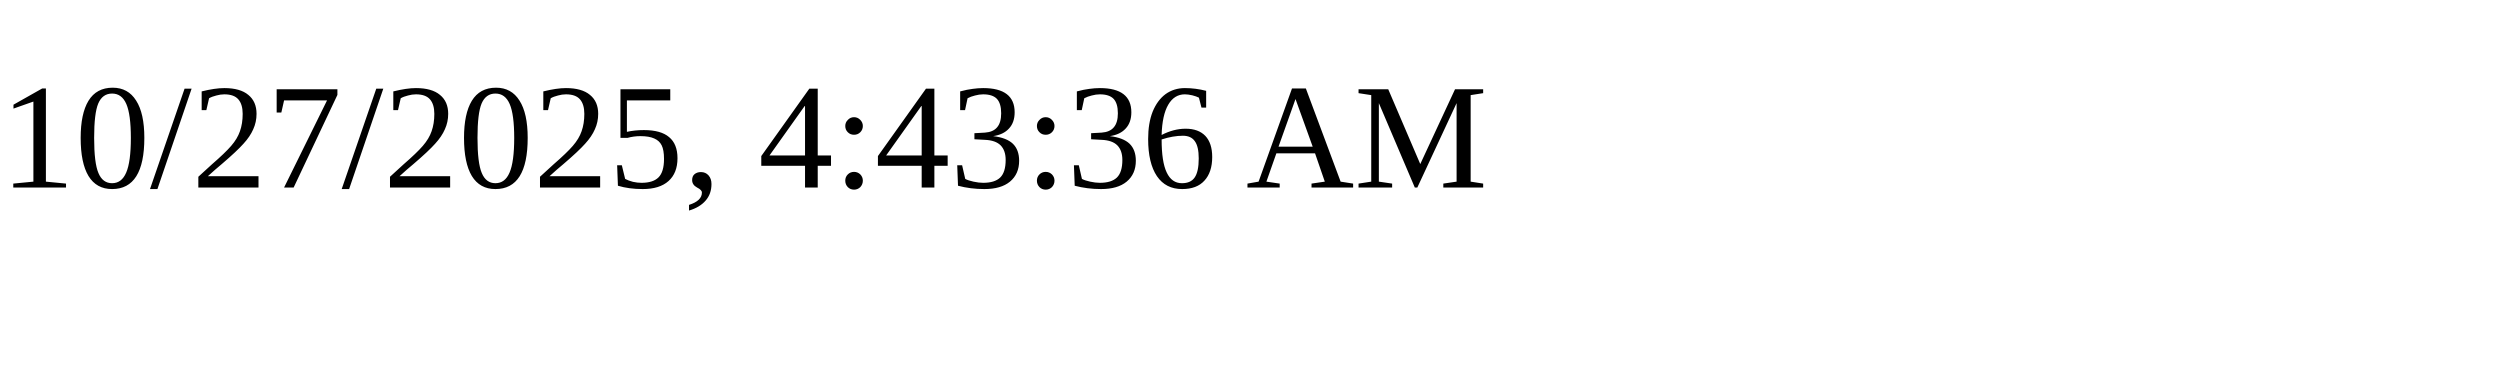
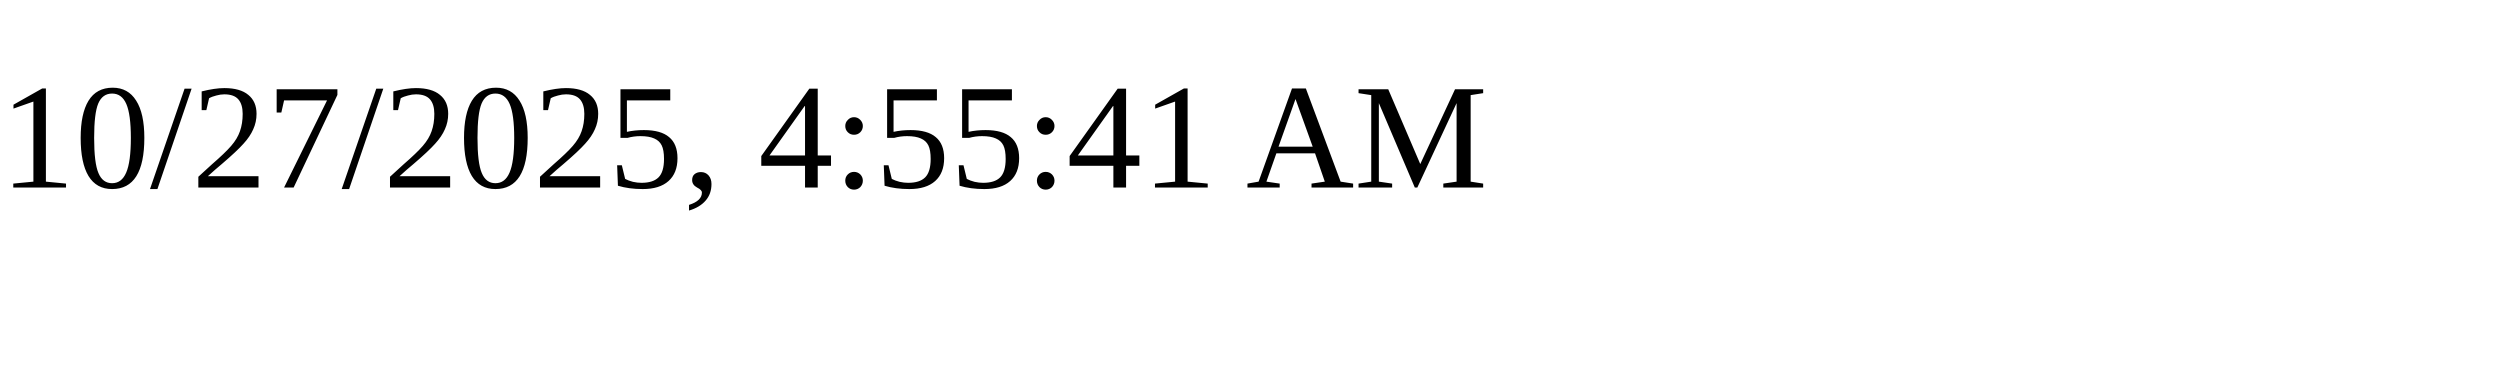
<svg xmlns="http://www.w3.org/2000/svg" height="30" width="200">
-   <text x="0" y="15">10/27/2025, 4:43:36 AM</text>
+   <text x="0" y="15">10/27/2025, 4:55:41 AM</text>
</svg>
